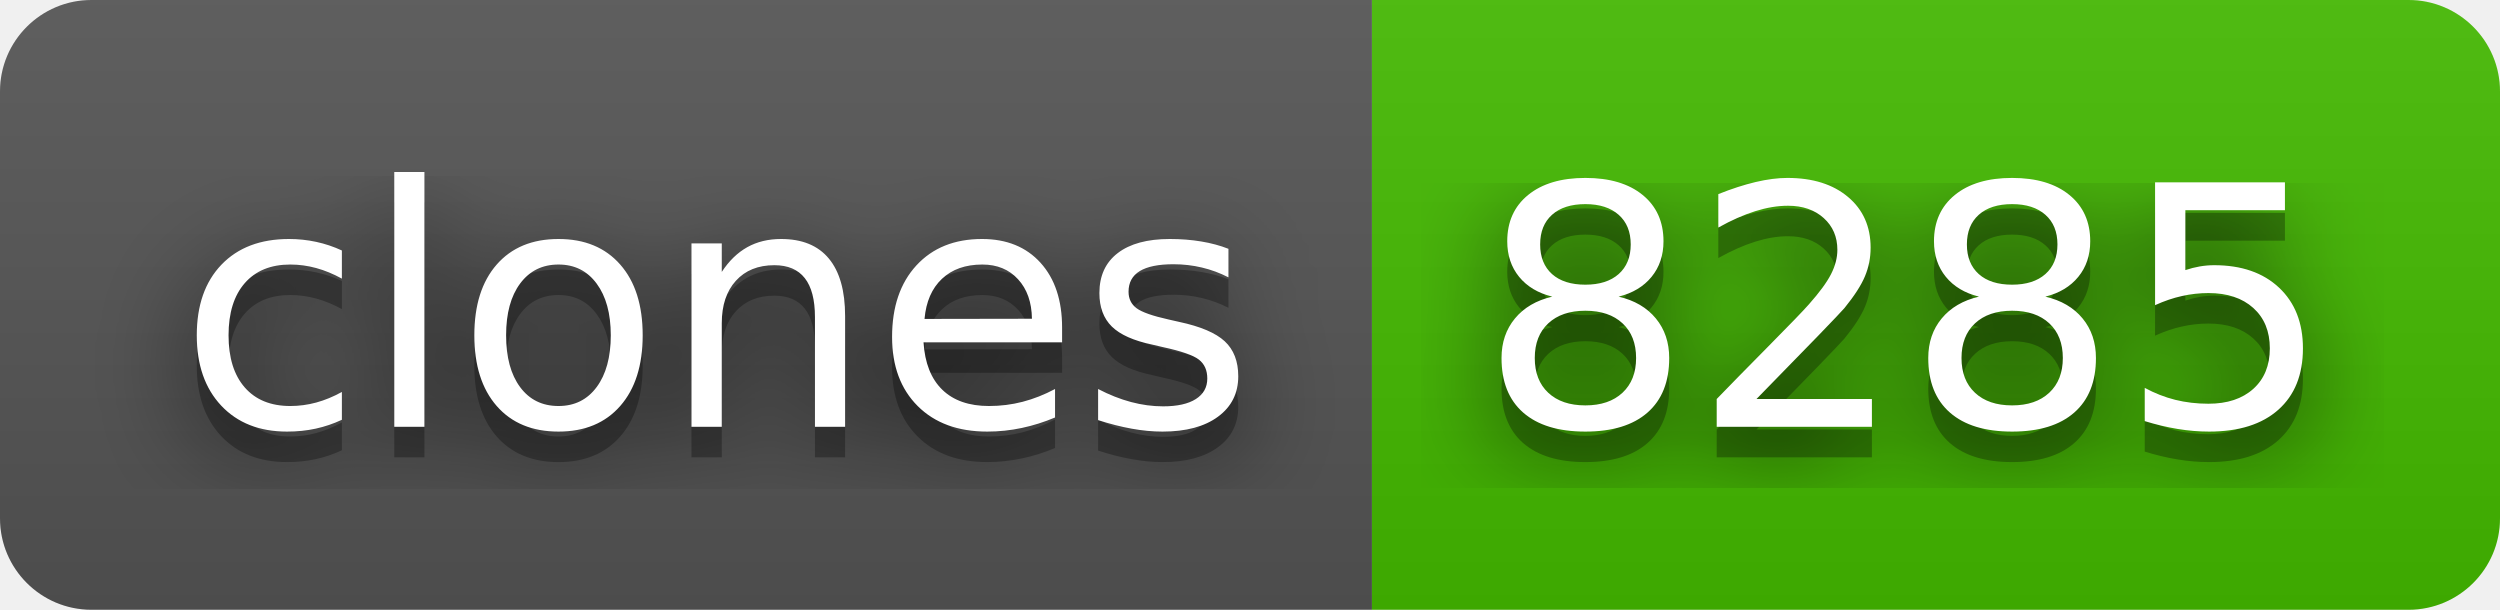
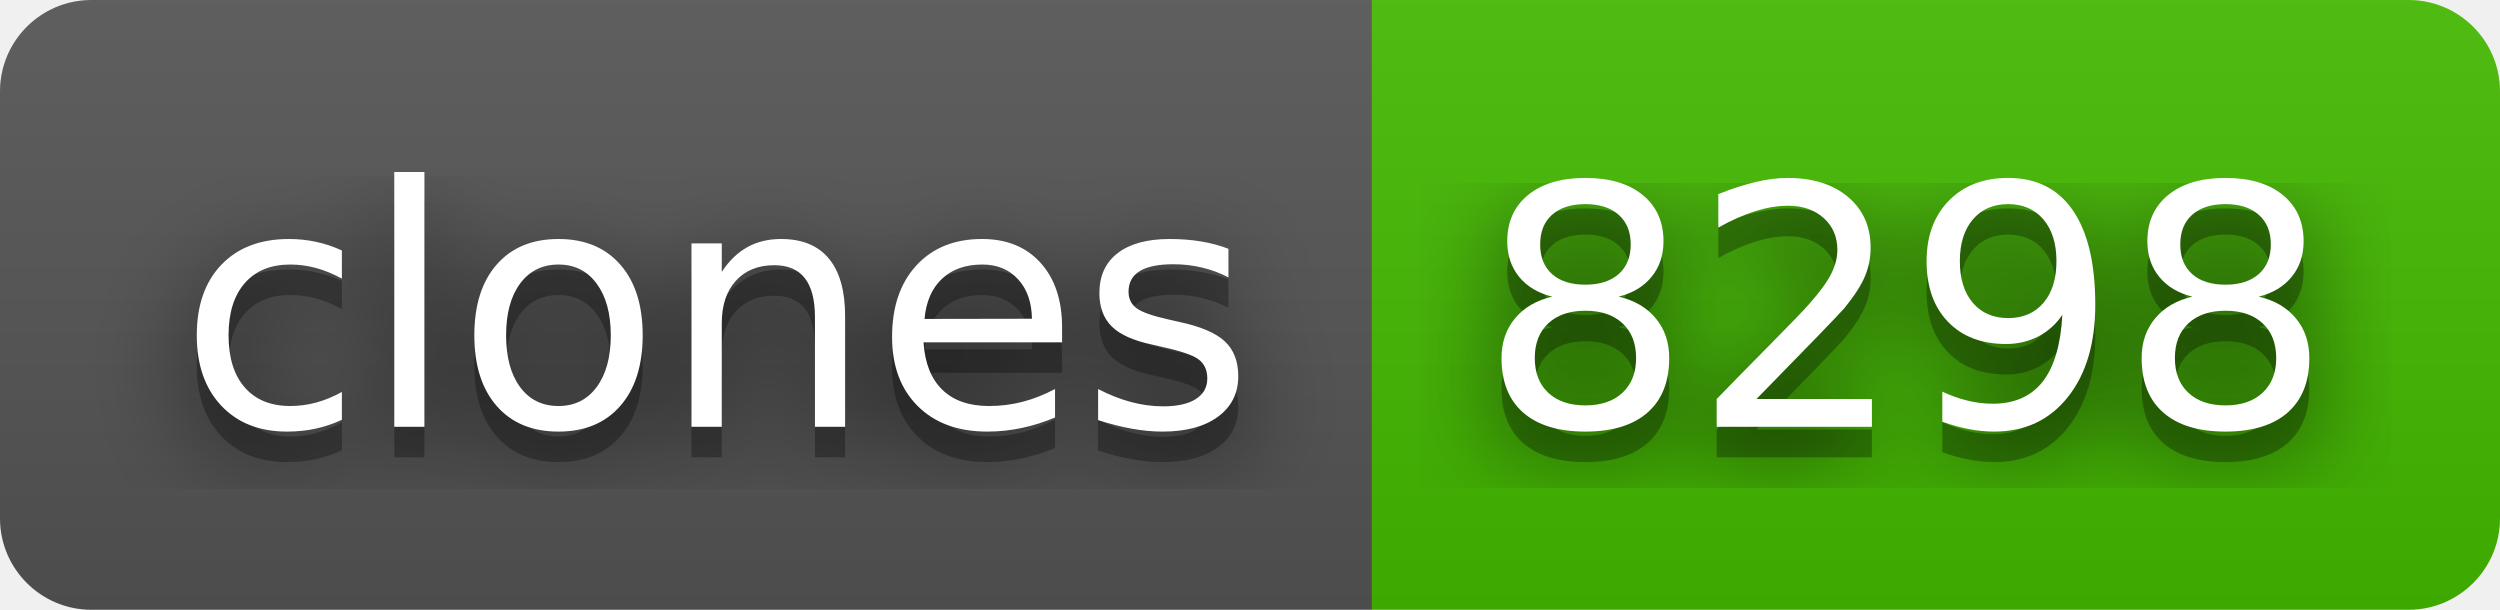
- <svg xmlns="http://www.w3.org/2000/svg" width="82" height="20" role="img" aria-label="clones: 8285">
+ <svg xmlns="http://www.w3.org/2000/svg" width="82" height="20" role="img" aria-label="clones: 8298">
  <filter id="blur">
    <feGaussianBlur stdDeviation="16" />
  </filter>
  <linearGradient id="s" x2="0" y2="100%">
    <stop offset="0" stop-color="#bbb" stop-opacity=".1" />
    <stop offset="1" stop-opacity=".1" />
  </linearGradient>
  <clipPath id="r">
    <rect width="82" height="20" rx="3" />
  </clipPath>
  <g clip-path="url(#r)">
    <rect width="45" height="20" fill="#555" />
    <rect x="45" width="37" height="20" fill="#4b0" />
    <rect width="82" height="20" fill="url(#s)" />
  </g>
  <g fill="#fff" text-anchor="middle" font-family="Verdana,Geneva,DejaVu Sans,sans-serif" text-rendering="geometricPrecision" font-size="110">
    <g transform="scale(.1)">
      <g aria-hidden="true" fill="#010101">
        <text x="235" y="150" fill-opacity=".8" filter="url(#blur)" textLength="350">clones</text>
        <text x="235" y="150" fill-opacity=".3" textLength="350">clones</text>
      </g>
      <text x="235" y="140" textLength="350">clones</text>
    </g>
    <g transform="scale(.1)">
      <g aria-hidden="true" fill="#010101">
-         <text x="625" y="150" fill-opacity=".8" filter="url(#blur)" textLength="270">8285</text>
-         <text x="625" y="150" fill-opacity=".3" textLength="270">8285</text>
+         <text x="625" y="150" fill-opacity=".8" filter="url(#blur)" textLength="270">8298</text>
+         <text x="625" y="150" fill-opacity=".3" textLength="270">8298</text>
      </g>
-       <text x="625" y="140" textLength="270">8285</text>
+       <text x="625" y="140" textLength="270">8298</text>
    </g>
  </g>
</svg>
